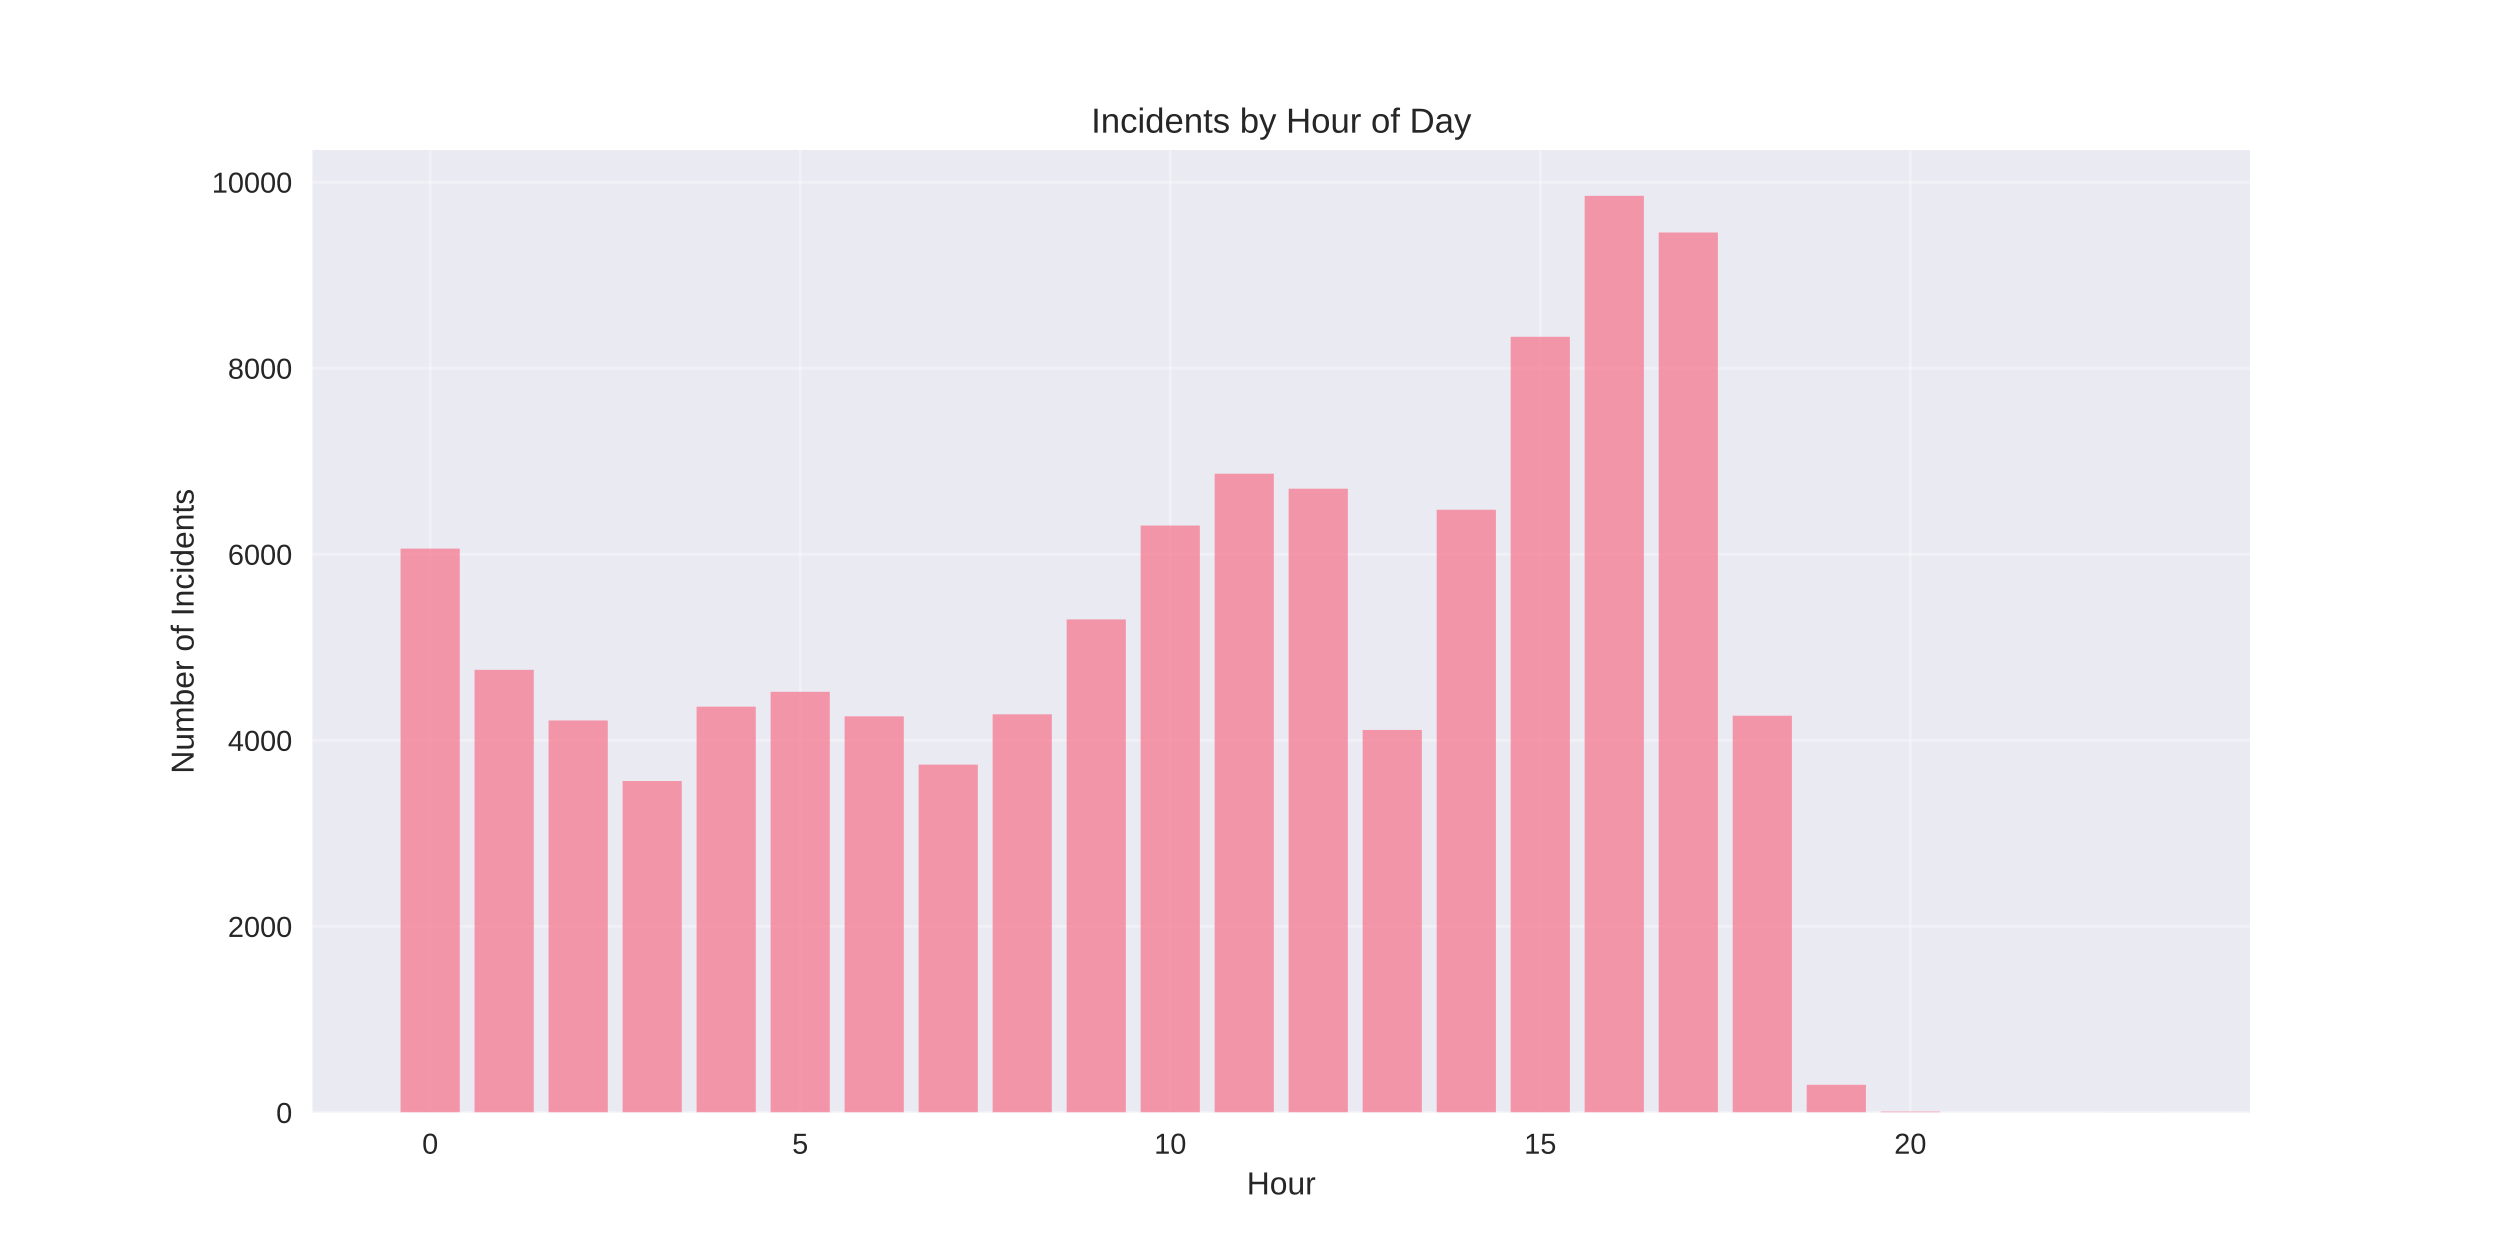
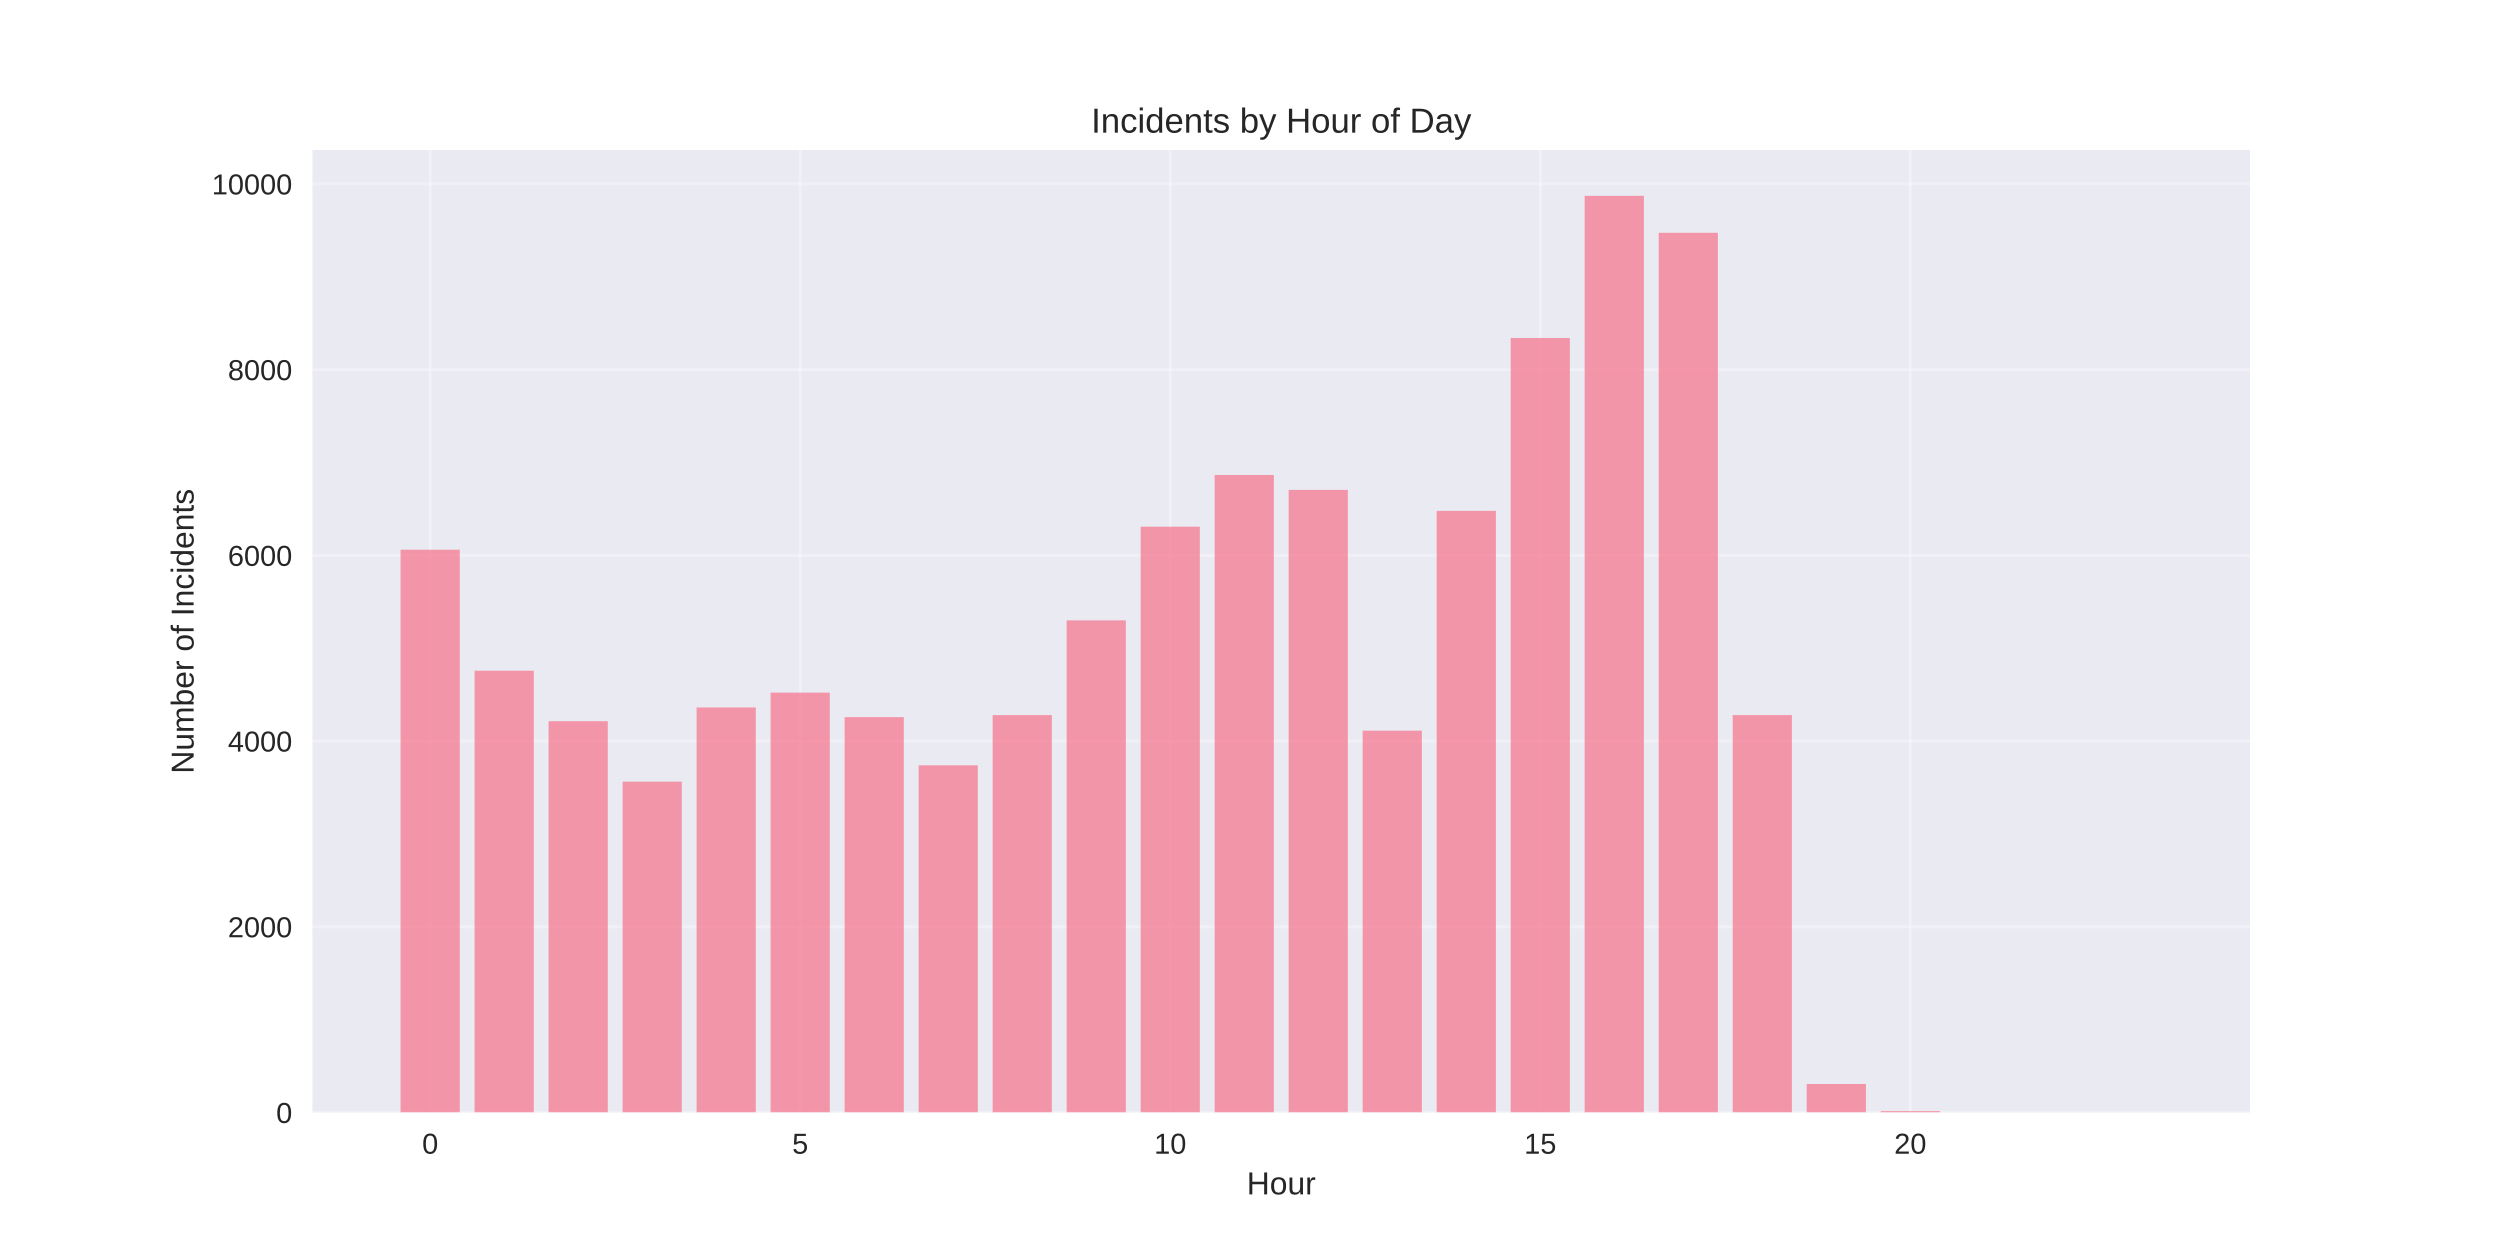
<svg xmlns="http://www.w3.org/2000/svg" width="864pt" height="432pt" viewBox="0 0 864 432" version="1.1">
  <defs>
    <style type="text/css">*{stroke-linejoin: round; stroke-linecap: butt}</style>
  </defs>
  <g id="figure_1">
    <g id="patch_1">
      <path d="M 0 432  L 864 432  L 864 0  L 0 0  z " style="fill: #ffffff" />
    </g>
    <g id="axes_1">
      <g id="patch_2">
        <path d="M 108 384.48  L 777.6 384.48  L 777.6 51.84  L 108 51.84  z " style="fill: #eaeaf2" />
      </g>
      <g id="matplotlib.axis_1">
        <g id="xtick_1">
          <g id="line2d_1">
-             <path d="M 148.667 384.48  L 148.667 51.84  " clip-path="url(#p898f9aa2c1)" style="fill: none; stroke: #ffffff; stroke-opacity: 0.3; stroke-linecap: round" />
+             <path d="M 148.667 384.48  L 148.667 51.84  " clip-path="url(#pbc692ed6b5)" style="fill: none; stroke: #ffffff; stroke-opacity: 0.3; stroke-linecap: round" />
          </g>
          <g id="line2d_2" />
          <g id="text_1">
            <text style="fill: #262626; font: 10px 'Arial', 'Liberation Sans', 'DejaVu Sans', 'Bitstream Vera Sans', sans-serif; text-anchor: middle" x="148.667" y="398.727" transform="rotate(-0 148.6671 398.7269)">0</text>
          </g>
        </g>
        <g id="xtick_2">
          <g id="line2d_3">
-             <path d="M 276.551 384.48  L 276.551 51.84  " clip-path="url(#p898f9aa2c1)" style="fill: none; stroke: #ffffff; stroke-opacity: 0.3; stroke-linecap: round" />
+             <path d="M 276.551 384.48  L 276.551 51.84  " clip-path="url(#pbc692ed6b5)" style="fill: none; stroke: #ffffff; stroke-opacity: 0.3; stroke-linecap: round" />
          </g>
          <g id="line2d_4" />
          <g id="text_2">
            <text style="fill: #262626; font: 10px 'Arial', 'Liberation Sans', 'DejaVu Sans', 'Bitstream Vera Sans', sans-serif; text-anchor: middle" x="276.551" y="398.727" transform="rotate(-0 276.551 398.7269)">5</text>
          </g>
        </g>
        <g id="xtick_3">
          <g id="line2d_5">
-             <path d="M 404.435 384.48  L 404.435 51.84  " clip-path="url(#p898f9aa2c1)" style="fill: none; stroke: #ffffff; stroke-opacity: 0.3; stroke-linecap: round" />
+             <path d="M 404.435 384.48  L 404.435 51.84  " clip-path="url(#pbc692ed6b5)" style="fill: none; stroke: #ffffff; stroke-opacity: 0.3; stroke-linecap: round" />
          </g>
          <g id="line2d_6" />
          <g id="text_3">
            <text style="fill: #262626; font: 10px 'Arial', 'Liberation Sans', 'DejaVu Sans', 'Bitstream Vera Sans', sans-serif; text-anchor: middle" x="404.435" y="398.727" transform="rotate(-0 404.4348 398.7269)">10</text>
          </g>
        </g>
        <g id="xtick_4">
          <g id="line2d_7">
-             <path d="M 532.319 384.48  L 532.319 51.84  " clip-path="url(#p898f9aa2c1)" style="fill: none; stroke: #ffffff; stroke-opacity: 0.3; stroke-linecap: round" />
+             <path d="M 532.319 384.48  L 532.319 51.84  " clip-path="url(#pbc692ed6b5)" style="fill: none; stroke: #ffffff; stroke-opacity: 0.3; stroke-linecap: round" />
          </g>
          <g id="line2d_8" />
          <g id="text_4">
            <text style="fill: #262626; font: 10px 'Arial', 'Liberation Sans', 'DejaVu Sans', 'Bitstream Vera Sans', sans-serif; text-anchor: middle" x="532.319" y="398.727" transform="rotate(-0 532.3187 398.7269)">15</text>
          </g>
        </g>
        <g id="xtick_5">
          <g id="line2d_9">
-             <path d="M 660.203 384.48  L 660.203 51.84  " clip-path="url(#p898f9aa2c1)" style="fill: none; stroke: #ffffff; stroke-opacity: 0.3; stroke-linecap: round" />
+             <path d="M 660.203 384.48  L 660.203 51.84  " clip-path="url(#pbc692ed6b5)" style="fill: none; stroke: #ffffff; stroke-opacity: 0.3; stroke-linecap: round" />
          </g>
          <g id="line2d_10" />
          <g id="text_5">
            <text style="fill: #262626; font: 10px 'Arial', 'Liberation Sans', 'DejaVu Sans', 'Bitstream Vera Sans', sans-serif; text-anchor: middle" x="660.203" y="398.727" transform="rotate(-0 660.2026 398.7269)">20</text>
          </g>
        </g>
        <g id="text_6">
          <text style="fill: #262626; font: 11px 'Arial', 'Liberation Sans', 'DejaVu Sans', 'Bitstream Vera Sans', sans-serif; text-anchor: middle" x="442.8" y="412.773" transform="rotate(-0 442.8 412.7734)">Hour</text>
        </g>
      </g>
      <g id="matplotlib.axis_2">
        <g id="ytick_1">
          <g id="line2d_11">
-             <path d="M 108 384.48  L 777.6 384.48  " clip-path="url(#p898f9aa2c1)" style="fill: none; stroke: #ffffff; stroke-opacity: 0.3; stroke-linecap: round" />
+             <path d="M 108 384.48  L 777.6 384.48  " clip-path="url(#pbc692ed6b5)" style="fill: none; stroke: #ffffff; stroke-opacity: 0.3; stroke-linecap: round" />
          </g>
          <g id="line2d_12" />
          <g id="text_7">
            <text style="fill: #262626; font: 10px 'Arial', 'Liberation Sans', 'DejaVu Sans', 'Bitstream Vera Sans', sans-serif; text-anchor: end" x="101" y="388.103" transform="rotate(-0 101 388.1034)">0</text>
          </g>
        </g>
        <g id="ytick_2">
          <g id="line2d_13">
-             <path d="M 108 320.175  L 777.6 320.175  " clip-path="url(#p898f9aa2c1)" style="fill: none; stroke: #ffffff; stroke-opacity: 0.3; stroke-linecap: round" />
+             <path d="M 108 320.298  L 777.6 320.298  " clip-path="url(#pbc692ed6b5)" style="fill: none; stroke: #ffffff; stroke-opacity: 0.3; stroke-linecap: round" />
          </g>
          <g id="line2d_14" />
          <g id="text_8">
-             <text style="fill: #262626; font: 10px 'Arial', 'Liberation Sans', 'DejaVu Sans', 'Bitstream Vera Sans', sans-serif; text-anchor: end" x="101" y="323.798" transform="rotate(-0 101 323.7982)">2000</text>
+             <text style="fill: #262626; font: 10px 'Arial', 'Liberation Sans', 'DejaVu Sans', 'Bitstream Vera Sans', sans-serif; text-anchor: end" x="101" y="323.922" transform="rotate(-0 101 323.9219)">2000</text>
          </g>
        </g>
        <g id="ytick_3">
          <g id="line2d_15">
-             <path d="M 108 255.869  L 777.6 255.869  " clip-path="url(#p898f9aa2c1)" style="fill: none; stroke: #ffffff; stroke-opacity: 0.3; stroke-linecap: round" />
+             <path d="M 108 256.117  L 777.6 256.117  " clip-path="url(#pbc692ed6b5)" style="fill: none; stroke: #ffffff; stroke-opacity: 0.3; stroke-linecap: round" />
          </g>
          <g id="line2d_16" />
          <g id="text_9">
-             <text style="fill: #262626; font: 10px 'Arial', 'Liberation Sans', 'DejaVu Sans', 'Bitstream Vera Sans', sans-serif; text-anchor: end" x="101" y="259.493" transform="rotate(-0 101 259.4929)">4000</text>
+             <text style="fill: #262626; font: 10px 'Arial', 'Liberation Sans', 'DejaVu Sans', 'Bitstream Vera Sans', sans-serif; text-anchor: end" x="101" y="259.74" transform="rotate(-0 101 259.7404)">4000</text>
          </g>
        </g>
        <g id="ytick_4">
          <g id="line2d_17">
-             <path d="M 108 191.564  L 777.6 191.564  " clip-path="url(#p898f9aa2c1)" style="fill: none; stroke: #ffffff; stroke-opacity: 0.3; stroke-linecap: round" />
+             <path d="M 108 191.935  L 777.6 191.935  " clip-path="url(#pbc692ed6b5)" style="fill: none; stroke: #ffffff; stroke-opacity: 0.3; stroke-linecap: round" />
          </g>
          <g id="line2d_18" />
          <g id="text_10">
-             <text style="fill: #262626; font: 10px 'Arial', 'Liberation Sans', 'DejaVu Sans', 'Bitstream Vera Sans', sans-serif; text-anchor: end" x="101" y="195.188" transform="rotate(-0 101 195.1876)">6000</text>
+             <text style="fill: #262626; font: 10px 'Arial', 'Liberation Sans', 'DejaVu Sans', 'Bitstream Vera Sans', sans-serif; text-anchor: end" x="101" y="195.559" transform="rotate(-0 101 195.5589)">6000</text>
          </g>
        </g>
        <g id="ytick_5">
          <g id="line2d_19">
-             <path d="M 108 127.259  L 777.6 127.259  " clip-path="url(#p898f9aa2c1)" style="fill: none; stroke: #ffffff; stroke-opacity: 0.3; stroke-linecap: round" />
+             <path d="M 108 127.754  L 777.6 127.754  " clip-path="url(#pbc692ed6b5)" style="fill: none; stroke: #ffffff; stroke-opacity: 0.3; stroke-linecap: round" />
          </g>
          <g id="line2d_20" />
          <g id="text_11">
-             <text style="fill: #262626; font: 10px 'Arial', 'Liberation Sans', 'DejaVu Sans', 'Bitstream Vera Sans', sans-serif; text-anchor: end" x="101" y="130.882" transform="rotate(-0 101 130.8823)">8000</text>
+             <text style="fill: #262626; font: 10px 'Arial', 'Liberation Sans', 'DejaVu Sans', 'Bitstream Vera Sans', sans-serif; text-anchor: end" x="101" y="131.377" transform="rotate(-0 101 131.3773)">8000</text>
          </g>
        </g>
        <g id="ytick_6">
          <g id="line2d_21">
-             <path d="M 108 62.954  L 777.6 62.954  " clip-path="url(#p898f9aa2c1)" style="fill: none; stroke: #ffffff; stroke-opacity: 0.3; stroke-linecap: round" />
+             <path d="M 108 63.572  L 777.6 63.572  " clip-path="url(#pbc692ed6b5)" style="fill: none; stroke: #ffffff; stroke-opacity: 0.3; stroke-linecap: round" />
          </g>
          <g id="line2d_22" />
          <g id="text_12">
-             <text style="fill: #262626; font: 10px 'Arial', 'Liberation Sans', 'DejaVu Sans', 'Bitstream Vera Sans', sans-serif; text-anchor: end" x="101" y="66.577" transform="rotate(-0 101 66.577)">10000</text>
+             <text style="fill: #262626; font: 10px 'Arial', 'Liberation Sans', 'DejaVu Sans', 'Bitstream Vera Sans', sans-serif; text-anchor: end" x="101" y="67.196" transform="rotate(-0 101 67.19582)">10000</text>
          </g>
        </g>
        <g id="text_13">
          <text style="fill: #262626; font: 11px 'Arial', 'Liberation Sans', 'DejaVu Sans', 'Bitstream Vera Sans', sans-serif; text-anchor: middle" x="66.913" y="218.16" transform="rotate(-90 66.91281 218.16)">Number of Incidents</text>
        </g>
      </g>
      <g id="patch_3">
-         <path d="M 138.436 384.48  L 158.898 384.48  L 158.898 189.603  L 138.436 189.603  z " clip-path="url(#p898f9aa2c1)" style="fill: #f77189; opacity: 0.7" />
+         <path d="M 138.436 384.48  L 158.898 384.48  L 158.898 189.978  L 138.436 189.978  z " clip-path="url(#pbc692ed6b5)" style="fill: #f77189; opacity: 0.7" />
      </g>
      <g id="patch_4">
-         <path d="M 164.013 384.48  L 184.475 384.48  L 184.475 231.498  L 164.013 231.498  z " clip-path="url(#p898f9aa2c1)" style="fill: #f77189; opacity: 0.7" />
+         <path d="M 164.013 384.48  L 184.475 384.48  L 184.475 231.792  L 164.013 231.792  z " clip-path="url(#pbc692ed6b5)" style="fill: #f77189; opacity: 0.7" />
      </g>
      <g id="patch_5">
-         <path d="M 189.59 384.48  L 210.051 384.48  L 210.051 248.989  L 189.59 248.989  z " clip-path="url(#p898f9aa2c1)" style="fill: #f77189; opacity: 0.7" />
+         <path d="M 189.59 384.48  L 210.051 384.48  L 210.051 249.25  L 189.59 249.25  z " clip-path="url(#pbc692ed6b5)" style="fill: #f77189; opacity: 0.7" />
      </g>
      <g id="patch_6">
-         <path d="M 215.167 384.48  L 235.628 384.48  L 235.628 269.92  L 215.167 269.92  z " clip-path="url(#p898f9aa2c1)" style="fill: #f77189; opacity: 0.7" />
+         <path d="M 215.167 384.48  L 235.628 384.48  L 235.628 270.141  L 215.167 270.141  z " clip-path="url(#pbc692ed6b5)" style="fill: #f77189; opacity: 0.7" />
      </g>
      <g id="patch_7">
-         <path d="M 240.743 384.48  L 261.205 384.48  L 261.205 244.23  L 240.743 244.23  z " clip-path="url(#p898f9aa2c1)" style="fill: #f77189; opacity: 0.7" />
+         <path d="M 240.743 384.48  L 261.205 384.48  L 261.205 244.5  L 240.743 244.5  z " clip-path="url(#pbc692ed6b5)" style="fill: #f77189; opacity: 0.7" />
      </g>
      <g id="patch_8">
-         <path d="M 266.32 384.48  L 286.782 384.48  L 286.782 239.086  L 266.32 239.086  z " clip-path="url(#p898f9aa2c1)" style="fill: #f77189; opacity: 0.7" />
+         <path d="M 266.32 384.48  L 286.782 384.48  L 286.782 239.366  L 266.32 239.366  z " clip-path="url(#pbc692ed6b5)" style="fill: #f77189; opacity: 0.7" />
      </g>
      <g id="patch_9">
-         <path d="M 291.897 384.48  L 312.358 384.48  L 312.358 247.574  L 291.897 247.574  z " clip-path="url(#p898f9aa2c1)" style="fill: #f77189; opacity: 0.7" />
+         <path d="M 291.897 384.48  L 312.358 384.48  L 312.358 247.838  L 291.897 247.838  z " clip-path="url(#pbc692ed6b5)" style="fill: #f77189; opacity: 0.7" />
      </g>
      <g id="patch_10">
-         <path d="M 317.474 384.48  L 337.935 384.48  L 337.935 264.261  L 317.474 264.261  z " clip-path="url(#p898f9aa2c1)" style="fill: #f77189; opacity: 0.7" />
+         <path d="M 317.474 384.48  L 337.935 384.48  L 337.935 264.493  L 317.474 264.493  z " clip-path="url(#pbc692ed6b5)" style="fill: #f77189; opacity: 0.7" />
      </g>
      <g id="patch_11">
-         <path d="M 343.051 384.48  L 363.512 384.48  L 363.512 246.867  L 343.051 246.867  z " clip-path="url(#p898f9aa2c1)" style="fill: #f77189; opacity: 0.7" />
+         <path d="M 343.051 384.48  L 363.512 384.48  L 363.512 247.132  L 343.051 247.132  z " clip-path="url(#pbc692ed6b5)" style="fill: #f77189; opacity: 0.7" />
      </g>
      <g id="patch_12">
-         <path d="M 368.627 384.48  L 389.089 384.48  L 389.089 214.071  L 368.627 214.071  z " clip-path="url(#p898f9aa2c1)" style="fill: #f77189; opacity: 0.7" />
+         <path d="M 368.627 384.48  L 389.089 384.48  L 389.089 214.399  L 368.627 214.399  z " clip-path="url(#pbc692ed6b5)" style="fill: #f77189; opacity: 0.7" />
      </g>
      <g id="patch_13">
-         <path d="M 394.204 384.48  L 414.666 384.48  L 414.666 181.629  L 394.204 181.629  z " clip-path="url(#p898f9aa2c1)" style="fill: #f77189; opacity: 0.7" />
+         <path d="M 394.204 384.48  L 414.666 384.48  L 414.666 182.019  L 394.204 182.019  z " clip-path="url(#pbc692ed6b5)" style="fill: #f77189; opacity: 0.7" />
      </g>
      <g id="patch_14">
-         <path d="M 419.781 384.48  L 440.242 384.48  L 440.242 163.72  L 419.781 163.72  z " clip-path="url(#p898f9aa2c1)" style="fill: #f77189; opacity: 0.7" />
+         <path d="M 419.781 384.48  L 440.242 384.48  L 440.242 164.145  L 419.781 164.145  z " clip-path="url(#pbc692ed6b5)" style="fill: #f77189; opacity: 0.7" />
      </g>
      <g id="patch_15">
-         <path d="M 445.358 384.48  L 465.819 384.48  L 465.819 168.897  L 445.358 168.897  z " clip-path="url(#p898f9aa2c1)" style="fill: #f77189; opacity: 0.7" />
+         <path d="M 445.358 384.48  L 465.819 384.48  L 465.819 169.311  L 445.358 169.311  z " clip-path="url(#pbc692ed6b5)" style="fill: #f77189; opacity: 0.7" />
      </g>
      <g id="patch_16">
-         <path d="M 470.934 384.48  L 491.396 384.48  L 491.396 252.268  L 470.934 252.268  z " clip-path="url(#p898f9aa2c1)" style="fill: #f77189; opacity: 0.7" />
+         <path d="M 470.934 384.48  L 491.396 384.48  L 491.396 252.523  L 470.934 252.523  z " clip-path="url(#pbc692ed6b5)" style="fill: #f77189; opacity: 0.7" />
      </g>
      <g id="patch_17">
-         <path d="M 496.511 384.48  L 516.973 384.48  L 516.973 176.163  L 496.511 176.163  z " clip-path="url(#p898f9aa2c1)" style="fill: #f77189; opacity: 0.7" />
+         <path d="M 496.511 384.48  L 516.973 384.48  L 516.973 176.564  L 496.511 176.564  z " clip-path="url(#pbc692ed6b5)" style="fill: #f77189; opacity: 0.7" />
      </g>
      <g id="patch_18">
-         <path d="M 522.088 384.48  L 542.549 384.48  L 542.549 116.391  L 522.088 116.391  z " clip-path="url(#p898f9aa2c1)" style="fill: #f77189; opacity: 0.7" />
+         <path d="M 522.088 384.48  L 542.549 384.48  L 542.549 116.811  L 522.088 116.811  z " clip-path="url(#pbc692ed6b5)" style="fill: #f77189; opacity: 0.7" />
      </g>
      <g id="patch_19">
-         <path d="M 547.665 384.48  L 568.126 384.48  L 568.126 67.68  L 547.665 67.68  z " clip-path="url(#p898f9aa2c1)" style="fill: #f77189; opacity: 0.7" />
+         <path d="M 547.665 384.48  L 568.126 384.48  L 568.126 67.68  L 547.665 67.68  z " clip-path="url(#pbc692ed6b5)" style="fill: #f77189; opacity: 0.7" />
      </g>
      <g id="patch_20">
-         <path d="M 573.242 384.48  L 593.703 384.48  L 593.703 80.348  L 573.242 80.348  z " clip-path="url(#p898f9aa2c1)" style="fill: #f77189; opacity: 0.7" />
+         <path d="M 573.242 384.48  L 593.703 384.48  L 593.703 80.452  L 573.242 80.452  z " clip-path="url(#pbc692ed6b5)" style="fill: #f77189; opacity: 0.7" />
      </g>
      <g id="patch_21">
-         <path d="M 598.818 384.48  L 619.28 384.48  L 619.28 247.349  L 598.818 247.349  z " clip-path="url(#p898f9aa2c1)" style="fill: #f77189; opacity: 0.7" />
+         <path d="M 598.818 384.48  L 619.28 384.48  L 619.28 247.132  L 598.818 247.132  z " clip-path="url(#pbc692ed6b5)" style="fill: #f77189; opacity: 0.7" />
      </g>
      <g id="patch_22">
-         <path d="M 624.395 384.48  L 644.857 384.48  L 644.857 374.899  L 624.395 374.899  z " clip-path="url(#p898f9aa2c1)" style="fill: #f77189; opacity: 0.7" />
+         <path d="M 624.395 384.48  L 644.857 384.48  L 644.857 374.628  L 624.395 374.628  z " clip-path="url(#pbc692ed6b5)" style="fill: #f77189; opacity: 0.7" />
      </g>
      <g id="patch_23">
-         <path d="M 649.972 384.48  L 670.433 384.48  L 670.433 384.158  L 649.972 384.158  z " clip-path="url(#p898f9aa2c1)" style="fill: #f77189; opacity: 0.7" />
+         <path d="M 649.972 384.48  L 670.433 384.48  L 670.433 383.999  L 649.972 383.999  z " clip-path="url(#pbc692ed6b5)" style="fill: #f77189; opacity: 0.7" />
      </g>
      <g id="patch_24">
-         <path d="M 726.702 384.48  L 747.164 384.48  L 747.164 384.448  L 726.702 384.448  z " clip-path="url(#p898f9aa2c1)" style="fill: #f77189; opacity: 0.7" />
+         <path d="M 726.702 384.48  L 747.164 384.48  L 747.164 384.448  L 726.702 384.448  z " clip-path="url(#pbc692ed6b5)" style="fill: #f77189; opacity: 0.7" />
      </g>
      <g id="patch_25">
        <path d="M 108 384.48  L 108 51.84  " style="fill: none" />
      </g>
      <g id="patch_26">
        <path d="M 777.6 384.48  L 777.6 51.84  " style="fill: none" />
      </g>
      <g id="patch_27">
        <path d="M 108 384.48  L 777.6 384.48  " style="fill: none" />
      </g>
      <g id="patch_28">
        <path d="M 108 51.84  L 777.6 51.84  " style="fill: none" />
      </g>
      <g id="text_14">
        <text style="fill: #262626; font: 12px 'Arial', 'Liberation Sans', 'DejaVu Sans', 'Bitstream Vera Sans', sans-serif; text-anchor: middle" x="442.8" y="45.84" transform="rotate(-0 442.8 45.84)">Incidents by Hour of Day</text>
      </g>
    </g>
  </g>
  <defs>
-     <clipPath id="p898f9aa2c1">
+     <clipPath id="pbc692ed6b5">
      <rect x="108" y="51.84" width="669.6" height="332.64" />
    </clipPath>
  </defs>
</svg>
